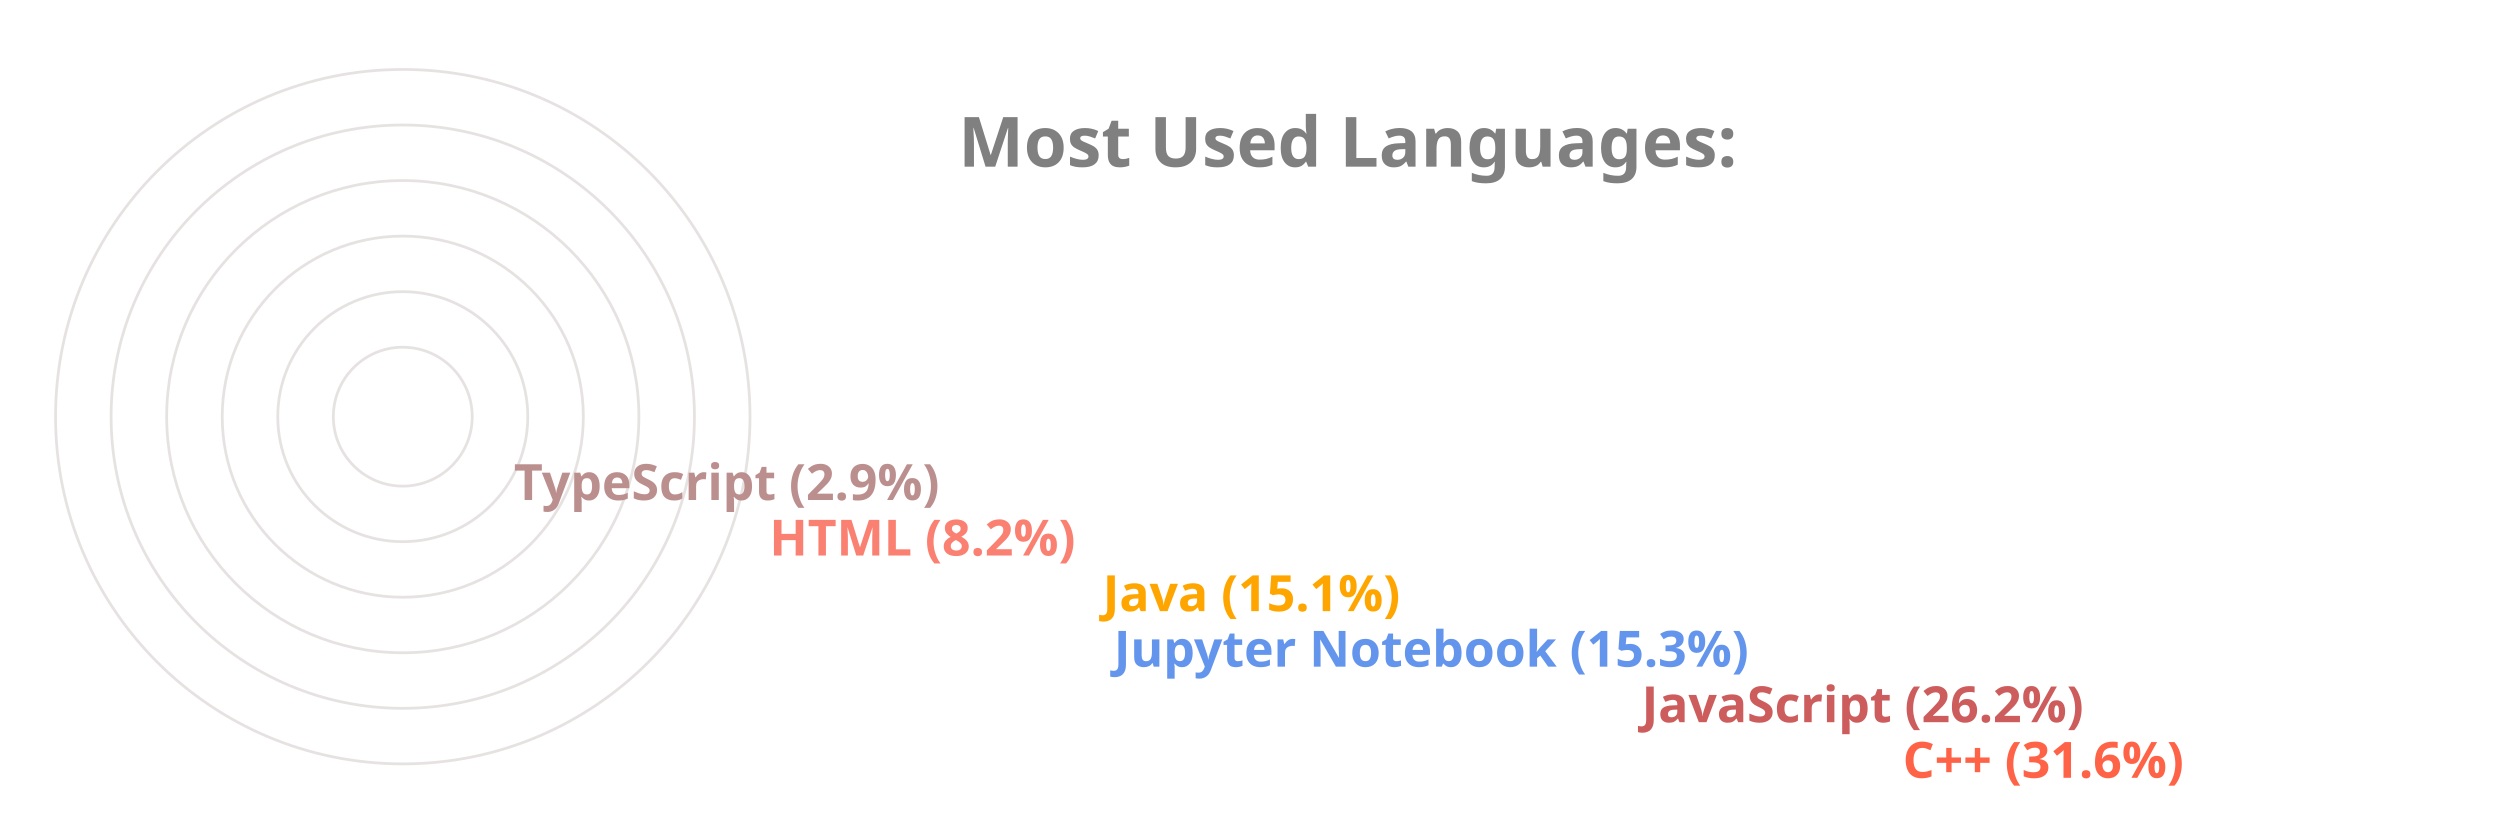
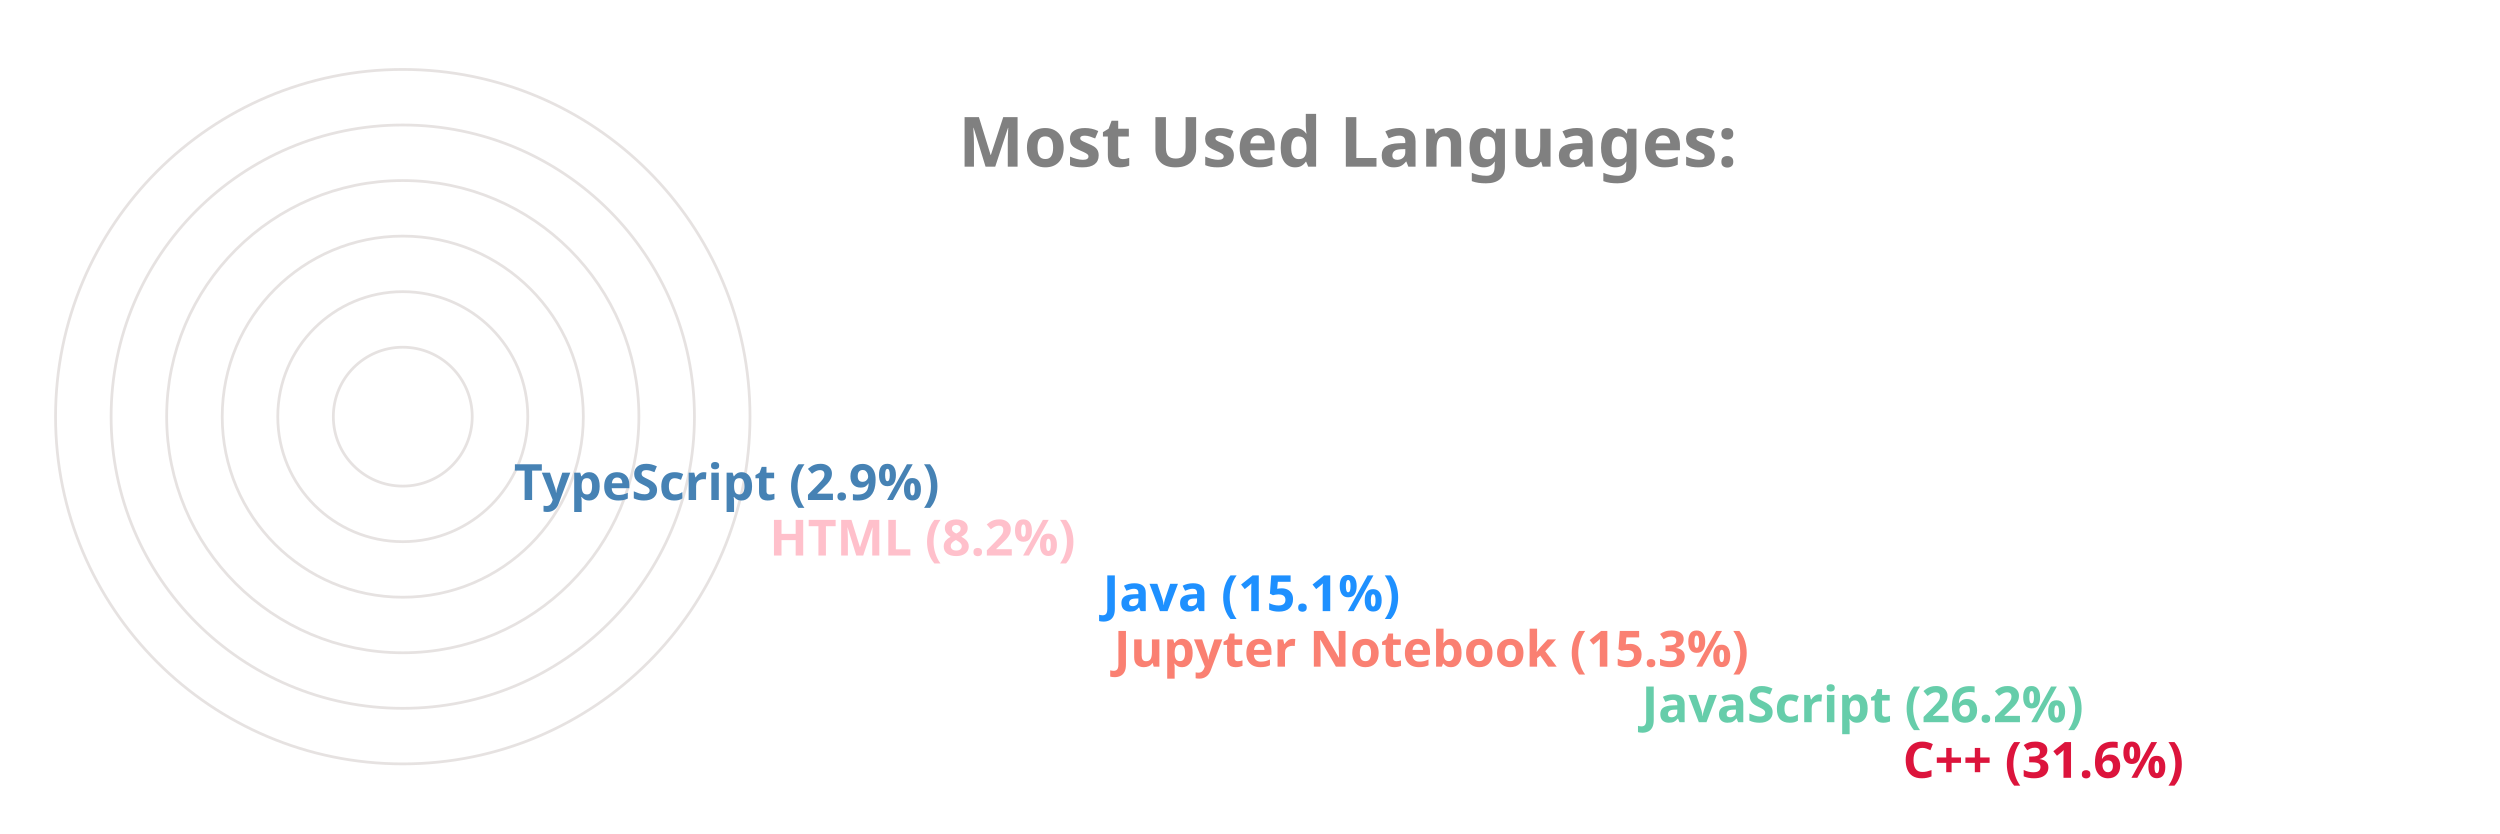
<svg xmlns="http://www.w3.org/2000/svg" viewBox="0 0 650 300" height="200px" width="600px">
  <style>
		.label {
			font: bold 25px sans-serif;
			color: #404040;
			-webkit-text-stroke: 1px white;
	  	}
		.name {
			font: bold 18px sans-serif;
			color: #404040;
	  	}

		.line {
			stroke-dasharray: 1000;
			stroke-dashoffset: 1000;
			animation: dash 3.5s ease-in-out forwards;	
			animation-iteration-count: infinite;
			animation-direction: alternate-reverse;
		}

		.path {
			stroke-dasharray: 1000;
			stroke-dashoffset: 1000;
			animation: dash 3.5s ease-in-out forwards;	
			animation-iteration-count: infinite;
			animation-direction: alternate-reverse;
		}
		  
		@keyframes dash {
			to {
				stroke-dashoffset: 0;
			}
		}

	</style>
  <g stroke="#E6E2E1" fill="none" stroke-width="1">
    <circle cx="20" cy="150" r="125" />
    <circle cx="20" cy="150" r="105" />
    <circle cx="20" cy="150" r="85" />
    <circle cx="20" cy="150" r="65" />
    <circle cx="20" cy="150" r="45" />
    <circle cx="20" cy="150" r="25" />
  </g>
  <g fill="none" stroke-width="20" class="line">
-     <line x2="550" y2="275" x1="20" y1="275" stroke="Tomato" />
-     <line x2="456" y2="255" x1="20" y1="255" stroke="IndianRed" />
-     <line x2="266" y2="235" x1="20" y1="235" stroke="CornflowerBlue" />
-     <line x2="262" y2="215" x1="20" y1="215" stroke="Orange" />
-     <line x2="142" y2="195" x1="20" y1="195" stroke="Salmon" />
-     <line x2="50" y2="175" x1="20" y1="175" stroke="RosyBrown" />
+     <line x2="550" y2="275" x1="20" y1="275" stroke="Crimson" />
+     <line x2="456" y2="255" x1="20" y1="255" stroke="MediumAquaMarine" />
+     <line x2="266" y2="235" x1="20" y1="235" stroke="Salmon" />
+     <line x2="262" y2="215" x1="20" y1="215" stroke="DodgerBlue" />
+     <line x2="142" y2="195" x1="20" y1="195" stroke="Pink" />
+     <line x2="50" y2="175" x1="20" y1="175" stroke="SteelBlue" />
  </g>
  <g fill="none" stroke-width="20" stroke-linecap="round" class="path">
-     <path d="M 20 275 A 125 125 45 0 1 -86 83" stroke="Tomato" />
-     <path d="M 20 255 A 105 105 45 0 1 -74 103" stroke="IndianRed" />
-     <path d="M 20 235 A 85 85 45 0 1 -62 128" stroke="CornflowerBlue" />
-     <path d="M 20 215 A 65 65 45 0 1 -42 133" stroke="Orange" />
-     <path d="M 20 195 A 45 45 45 0 1 -24 143" stroke="Salmon" />
-     <path d="M 20 175 A 25 25 45 0 1 -4 148" stroke="RosyBrown" />
+     <path d="M 20 275 A 125 125 45 0 1 -86 83" stroke="Crimson" />
+     <path d="M 20 255 A 105 105 45 0 1 -74 103" stroke="MediumAquaMarine" />
+     <path d="M 20 235 A 85 85 45 0 1 -62 128" stroke="Salmon" />
+     <path d="M 20 215 A 65 65 45 0 1 -42 133" stroke="DodgerBlue" />
+     <path d="M 20 195 A 45 45 45 0 1 -24 143" stroke="Pink" />
+     <path d="M 20 175 A 25 25 45 0 1 -4 148" stroke="SteelBlue" />
  </g>
  <g class="name">
-     <text x="560" y="280" fill="Tomato">C++ (31.6%)</text>
-     <text x="466" y="260" fill="IndianRed">JavaScript (26.2%)</text>
-     <text x="276" y="240" fill="CornflowerBlue">Jupyter Notebook (15.3%)</text>
-     <text x="272" y="220" fill="Orange">Java (15.1%)</text>
-     <text x="152" y="200" fill="Salmon">HTML (8.2%)</text>
-     <text x="60" y="180" fill="RosyBrown">TypeScript (2.9%)</text>
+     <text x="560" y="280" fill="Crimson">C++ (31.6%)</text>
+     <text x="466" y="260" fill="MediumAquaMarine">JavaScript (26.2%)</text>
+     <text x="276" y="240" fill="Salmon">Jupyter Notebook (15.3%)</text>
+     <text x="272" y="220" fill="DodgerBlue">Java (15.1%)</text>
+     <text x="152" y="200" fill="Pink">HTML (8.2%)</text>
+     <text x="60" y="180" fill="SteelBlue">TypeScript (2.9%)</text>
  </g>
  <g class="label">
    <text x="220" y="60" fill="grey">Most Used Languages:</text>
  </g>
</svg>
